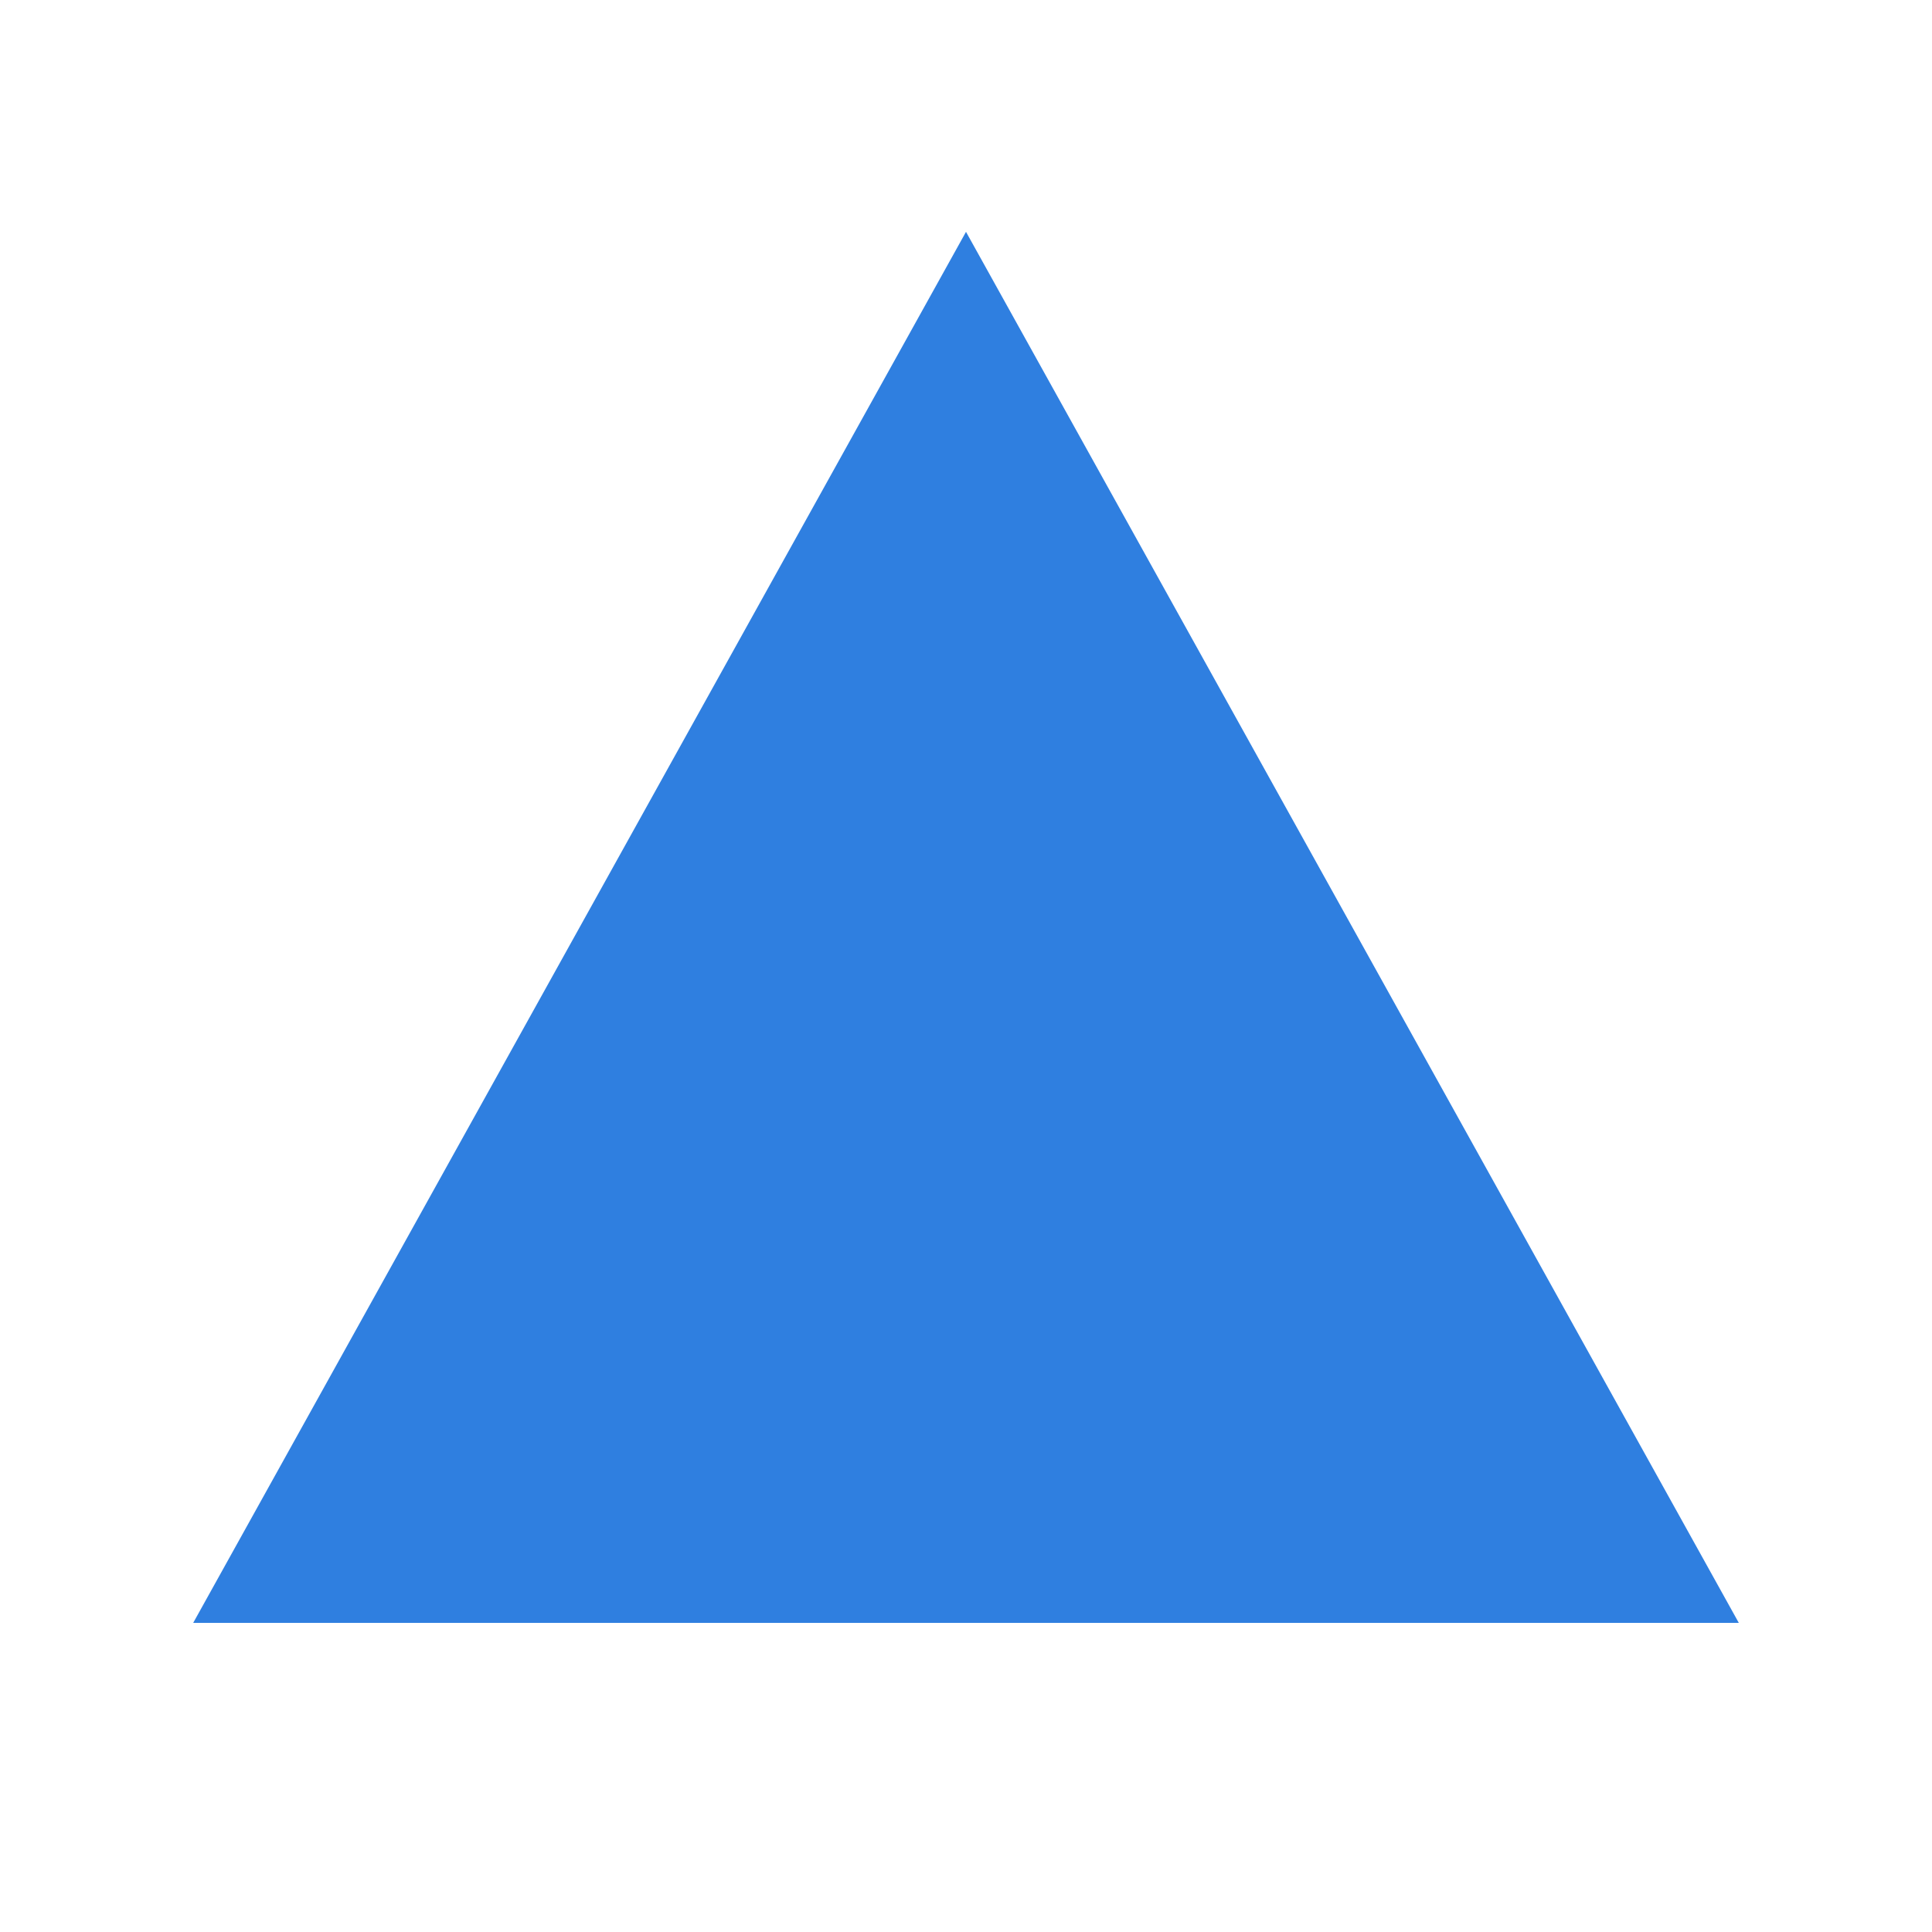
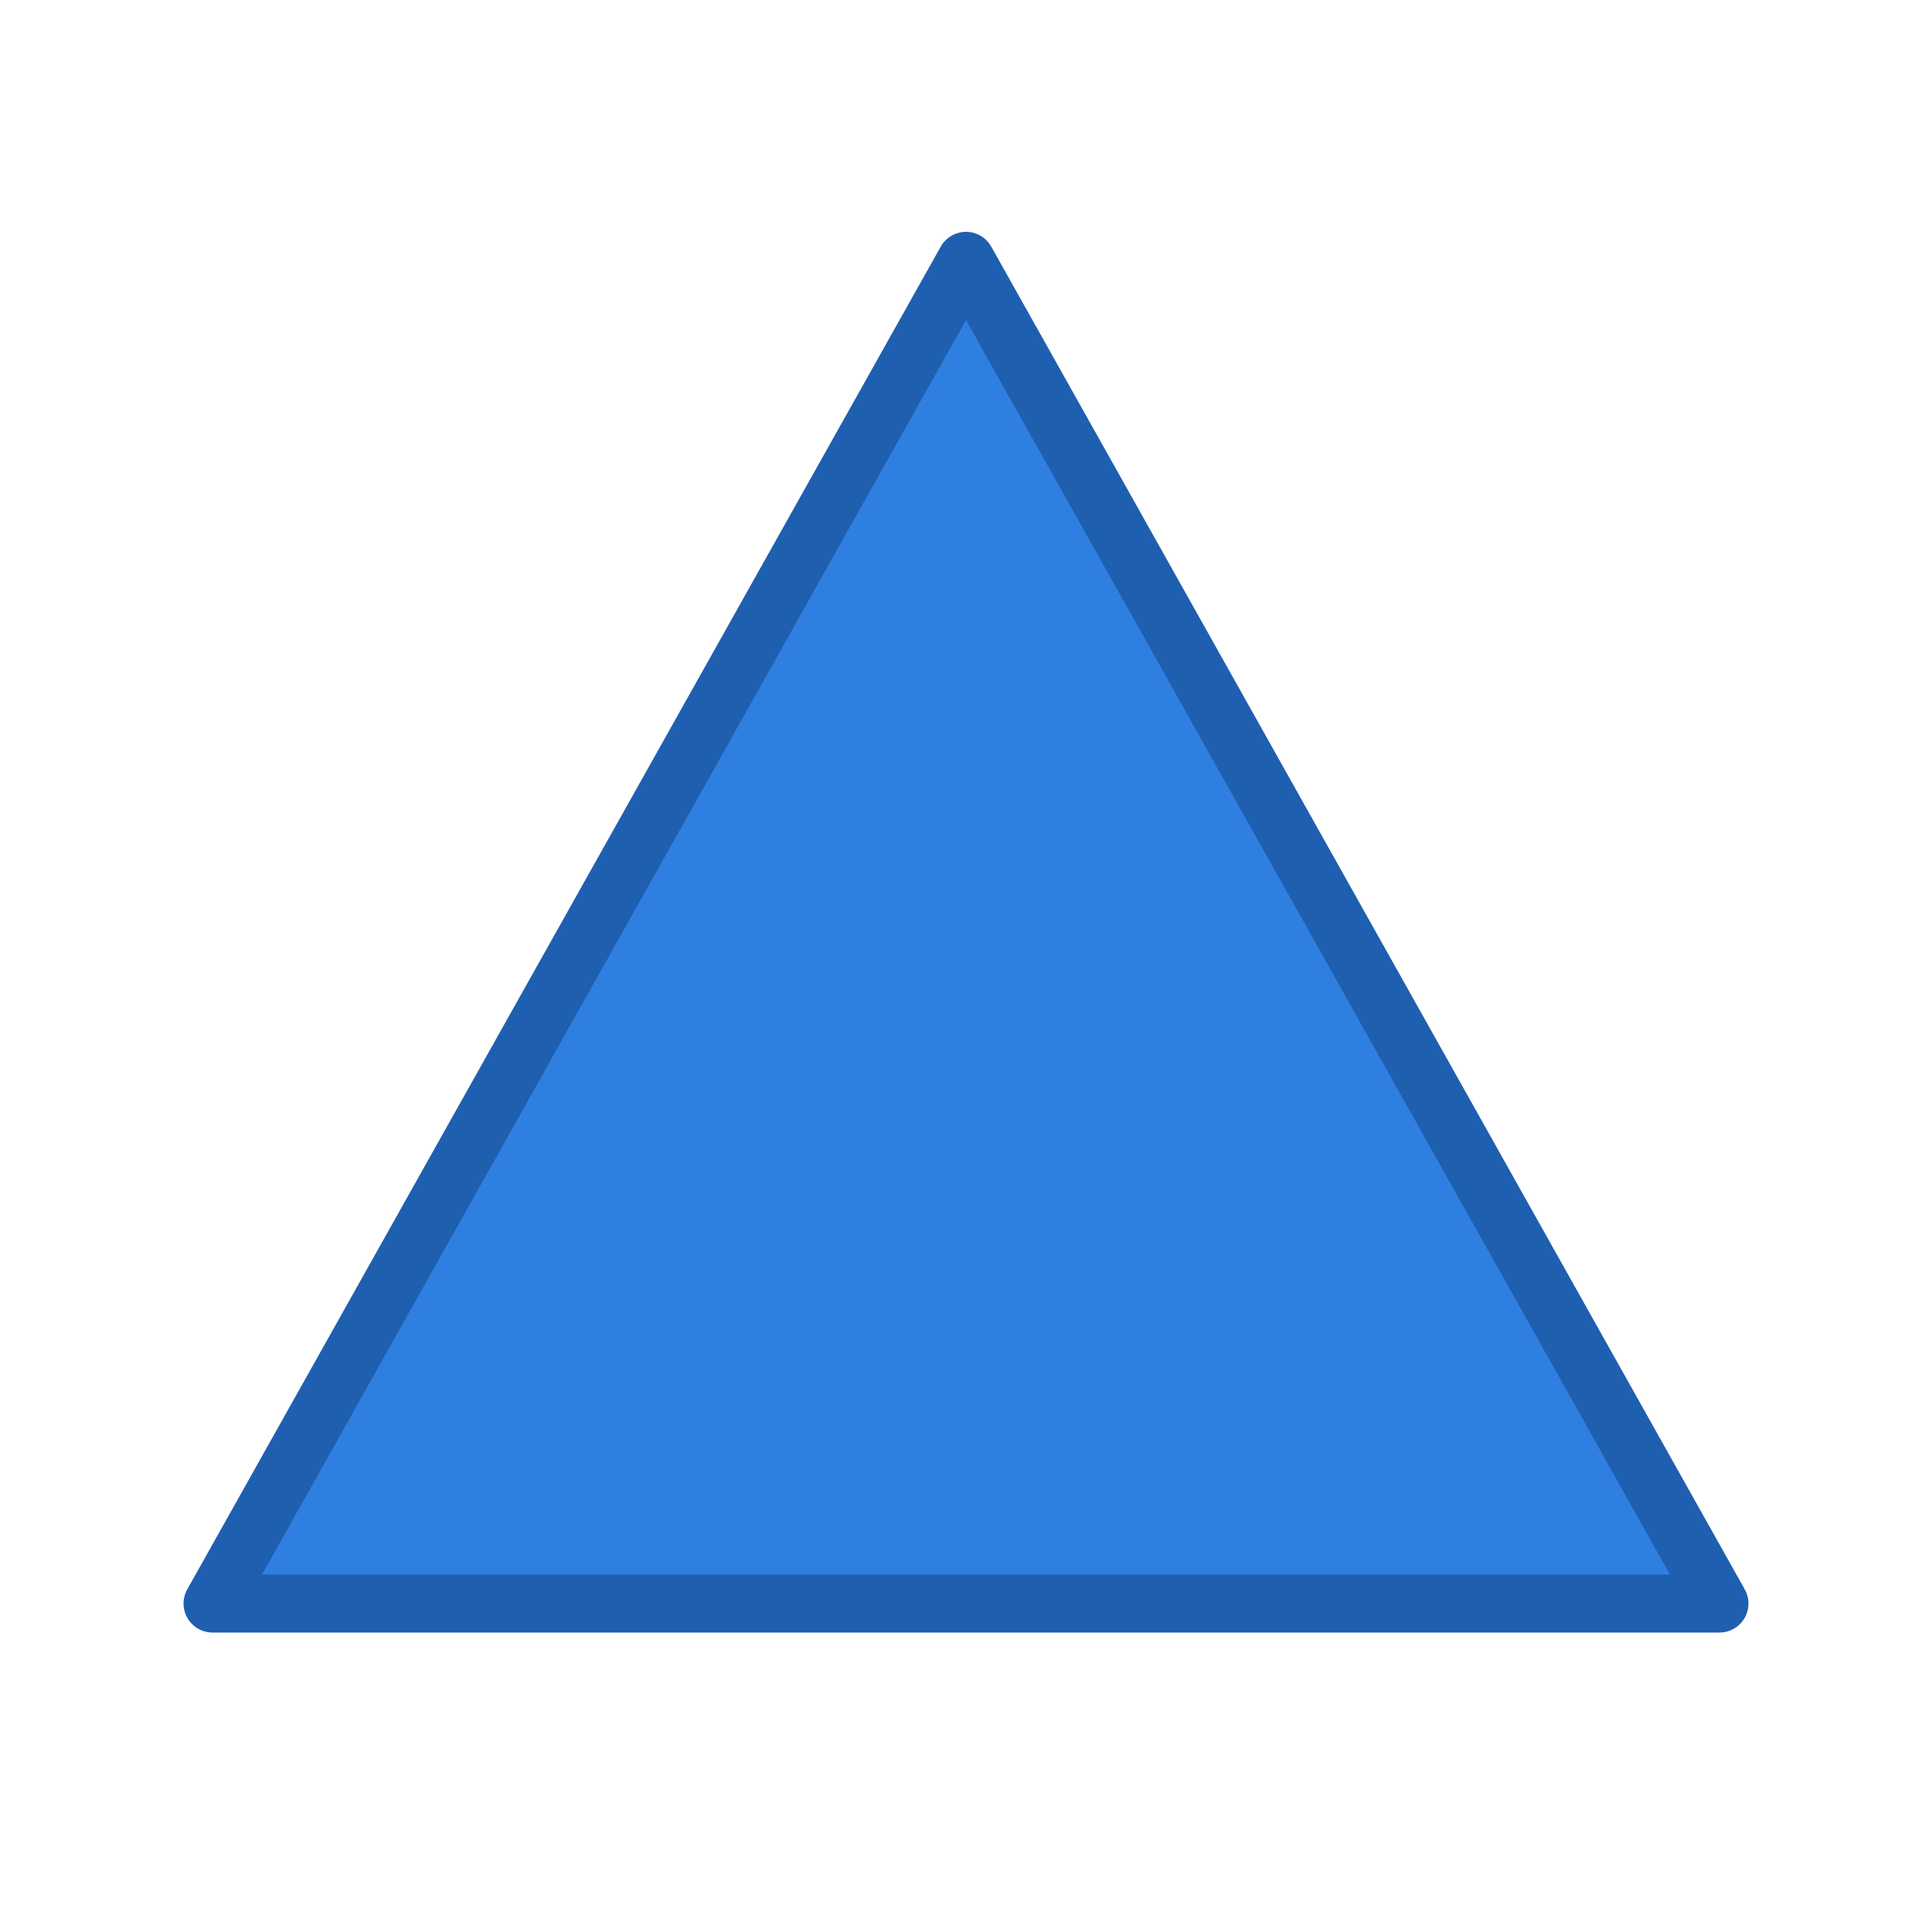
<svg xmlns="http://www.w3.org/2000/svg" viewBox="0 0 100 100" width="100" height="100">
-   <polygon points="50,12 90,84 10,84" fill="#2F7FE0" />
+   <polygon points="50,13.5 89,83 11,83" fill="#2F7FE0" stroke="#1F5FB0" stroke-width="3" stroke-linejoin="round" />
</svg>
